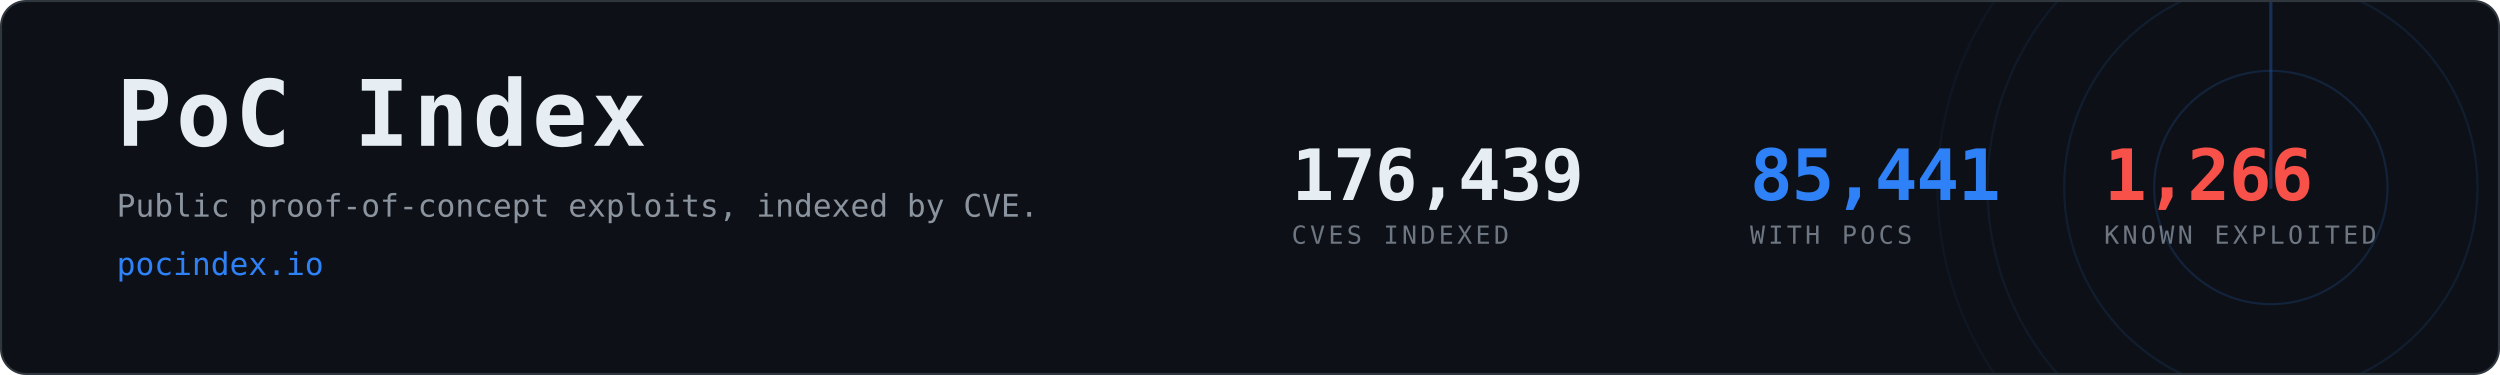
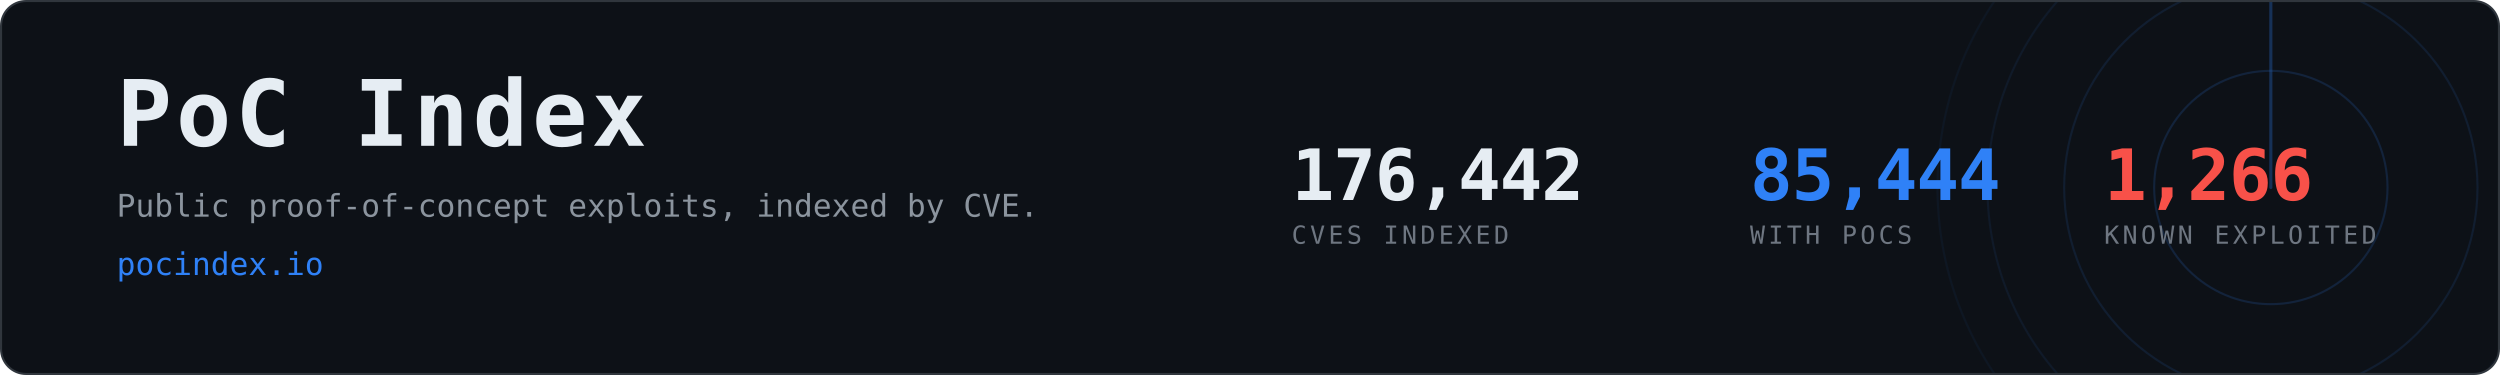
- <svg xmlns="http://www.w3.org/2000/svg" width="1200" height="180" viewBox="0 0 1200 180" role="img" aria-label="PoC Index, 85,441 CVEs with public proof-of-concept exploits">
+ <svg xmlns="http://www.w3.org/2000/svg" width="1200" height="180" viewBox="0 0 1200 180" role="img" aria-label="PoC Index, 85,444 CVEs with public proof-of-concept exploits">
  <clipPath id="card">
    <rect x="1" y="1" width="1198" height="178" rx="12" />
  </clipPath>
  <rect x="0.5" y="0.5" width="1199" height="179" rx="12" fill="#0d1117" stroke="#30363d" />
  <g clip-path="url(#card)" opacity="0.6">
    <g>
      <circle cx="1090" cy="90" r="56.0" fill="none" stroke="#2f81f7" stroke-width="1" opacity="0.270" />
      <circle cx="1090" cy="90" r="99.2" fill="none" stroke="#2f81f7" stroke-width="1" opacity="0.195" />
      <circle cx="1090" cy="90" r="136.0" fill="none" stroke="#2f81f7" stroke-width="1" opacity="0.135" />
      <circle cx="1090" cy="90" r="160.0" fill="none" stroke="#2f81f7" stroke-width="1" opacity="0.090" />
      <line x1="1090" y1="90" x2="1090" y2="-70.0" stroke="#2f81f7" stroke-width="1.5" stroke-linecap="round" opacity="0.480">
        <animateTransform attributeName="transform" type="rotate" from="0 1090 90" to="360 1090 90" dur="8s" repeatCount="indefinite" />
      </line>
    </g>
  </g>
  <text x="56" y="70" font-family="ui-monospace,SFMono-Regular,Menlo,Consolas,monospace" font-size="44" font-weight="700" fill="#e6edf3" letter-spacing="2">PoC Index</text>
  <text x="56" y="104" font-family="ui-monospace,SFMono-Regular,Menlo,Consolas,monospace" font-size="15" fill="#8b949e">
    Public proof-of-concept exploits, indexed by CVE.</text>
  <text x="56" y="132" font-family="ui-monospace,SFMono-Regular,Menlo,Consolas,monospace" font-size="15" fill="#2f81f7">pocindex.io</text>
-   <text x="620" y="96" font-family="ui-monospace,SFMono-Regular,Menlo,Consolas,monospace" font-size="34" font-weight="700" fill="#e6edf3" letter-spacing="-0.5">176,439</text>
+   <text x="620" y="96" font-family="ui-monospace,SFMono-Regular,Menlo,Consolas,monospace" font-size="34" font-weight="700" fill="#e6edf3" letter-spacing="-0.5">176,442</text>
  <text x="620" y="117" font-family="ui-monospace,SFMono-Regular,Menlo,Consolas,monospace" font-size="12" fill="#6e7681" letter-spacing="1.6">CVES INDEXED</text>
-   <text x="840" y="96" font-family="ui-monospace,SFMono-Regular,Menlo,Consolas,monospace" font-size="34" font-weight="700" fill="#2f81f7" letter-spacing="-0.5">85,441</text>
+   <text x="840" y="96" font-family="ui-monospace,SFMono-Regular,Menlo,Consolas,monospace" font-size="34" font-weight="700" fill="#2f81f7" letter-spacing="-0.5">85,444</text>
  <text x="840" y="117" font-family="ui-monospace,SFMono-Regular,Menlo,Consolas,monospace" font-size="12" fill="#6e7681" letter-spacing="1.6">WITH POCS</text>
  <text x="1010" y="96" font-family="ui-monospace,SFMono-Regular,Menlo,Consolas,monospace" font-size="34" font-weight="700" fill="#f85149" letter-spacing="-0.5">1,266</text>
  <text x="1010" y="117" font-family="ui-monospace,SFMono-Regular,Menlo,Consolas,monospace" font-size="12" fill="#6e7681" letter-spacing="1.6">KNOWN EXPLOITED</text>
</svg>
